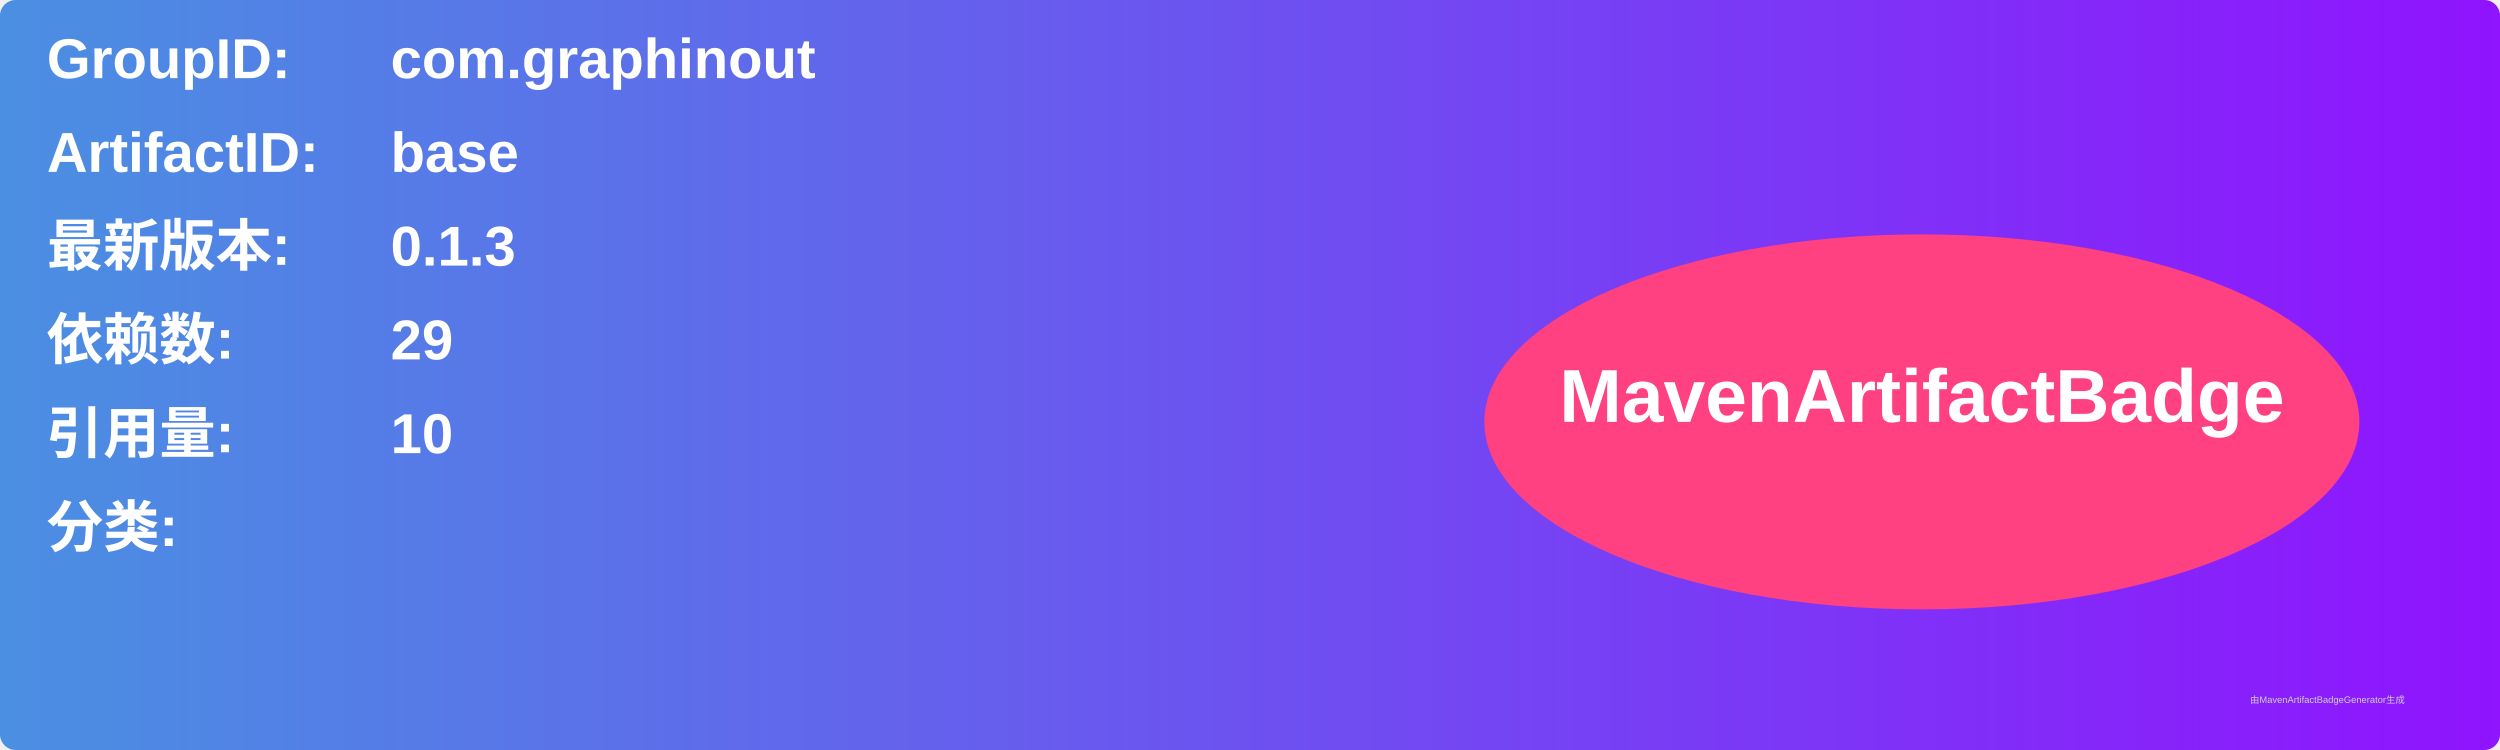
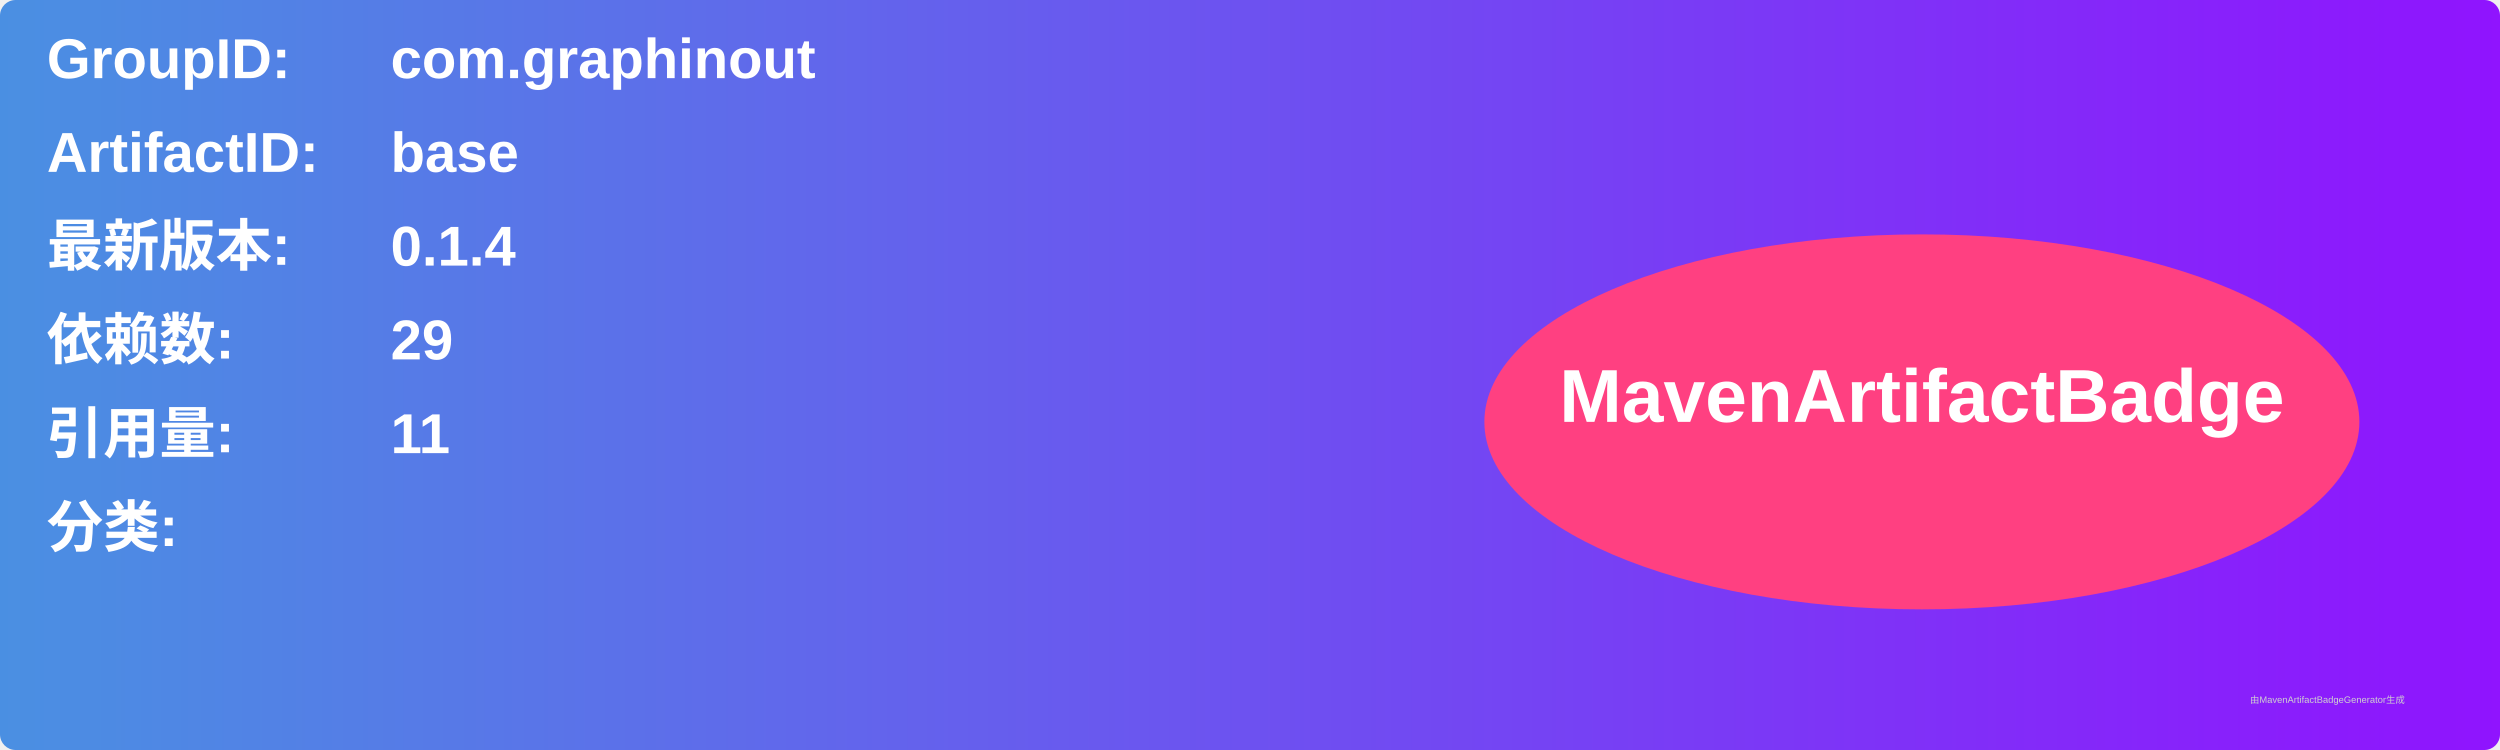
<svg xmlns="http://www.w3.org/2000/svg" width="800" height="240" viewBox="0 0 800 240">
  <linearGradient id="grad" x1="0%" y1="0%" x2="100%" y2="0%">
    <stop offset="0%" stop-color="#4a90e2" />
    <stop offset="100%" stop-color="#9013fe" />
  </linearGradient>
  <rect width="100%" height="100%" rx="5" ry="5" fill="url(#grad)" />
  <g transform="translate(15, 15)">
    <text x="0" y="10" font-family="Arial" font-size="18" fill="white" font-weight="bold" width="260">GroupID:</text>
    <text x="110" y="10" font-family="Arial" font-size="18" fill="white" font-weight="bold" width="460">com.graphinout</text>
    <text x="0" y="40" font-family="Arial" font-size="18" fill="white" font-weight="bold" width="260">ArtifactID:</text>
    <text x="110" y="40" font-family="Arial" font-size="18" fill="white" font-weight="bold" width="460">base</text>
    <text x="0" y="70" font-family="Arial" font-size="18" fill="white" font-weight="bold">最新版本:</text>
    <text x="110" y="70" font-family="Arial" font-size="18" fill="white" font-weight="bold">
-       <tspan font-weight="bold">0.1.3</tspan>
+       <tspan font-weight="bold">0.1.4</tspan>
    </text>
    <text x="0" y="100" font-family="Arial" font-size="18" fill="white" font-weight="bold">依赖数: </text>
    <text x="110" y="100" font-family="Arial" font-size="18" fill="white">
      <tspan font-weight="bold">29</tspan>
    </text>
    <text x="0" y="130" font-family="Arial" font-size="18" fill="white" font-weight="bold">引用量: </text>
    <text x="110" y="130" font-family="Arial" font-size="18" fill="white">
-       <tspan font-weight="bold">10</tspan>
+       <tspan font-weight="bold">11</tspan>
    </text>
    <text x="0" y="160" font-family="Arial" font-size="18" fill="white" font-weight="bold">分类:</text>
    <text x="10" y="190" font-family="Arial" font-size="10" fill="white">
      <tspan font-weight="bold" />
    </text>
    <ellipse cx="600" cy="120" rx="140" ry="60" fill="#ff4081" />
    <text x="600" y="120" text-anchor="middle" font-family="Arial" font-size="24" fill="white" font-weight="bold">MavenArtifactBadge</text>
  </g>
  <text x="720" y="225" font-family="Arial" font-size="3" fill="#d0d0d0">由MavenArtifactBadgeGenerator生成</text>
</svg>
